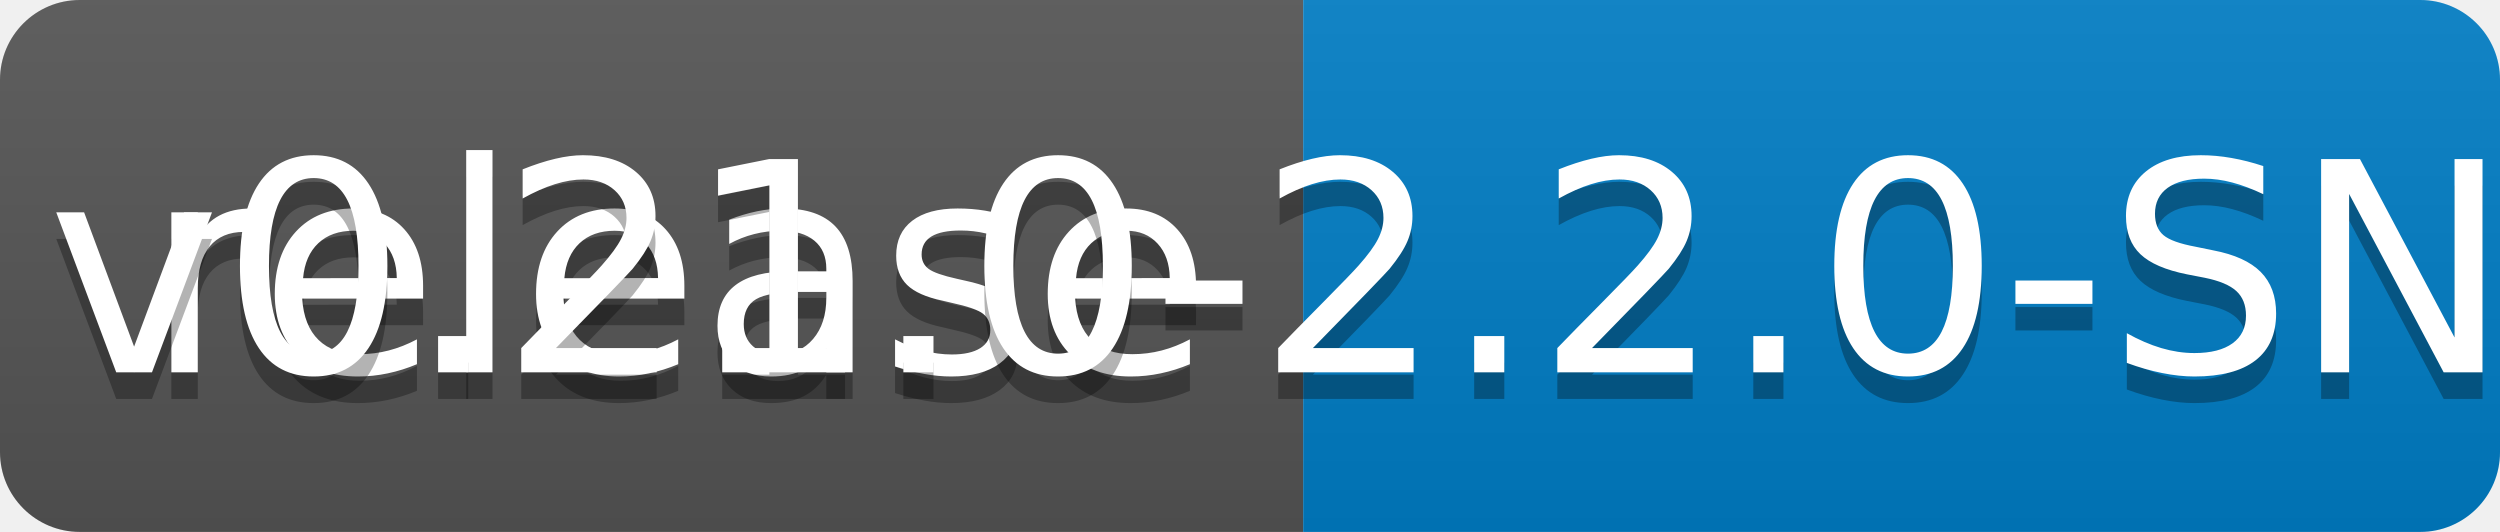
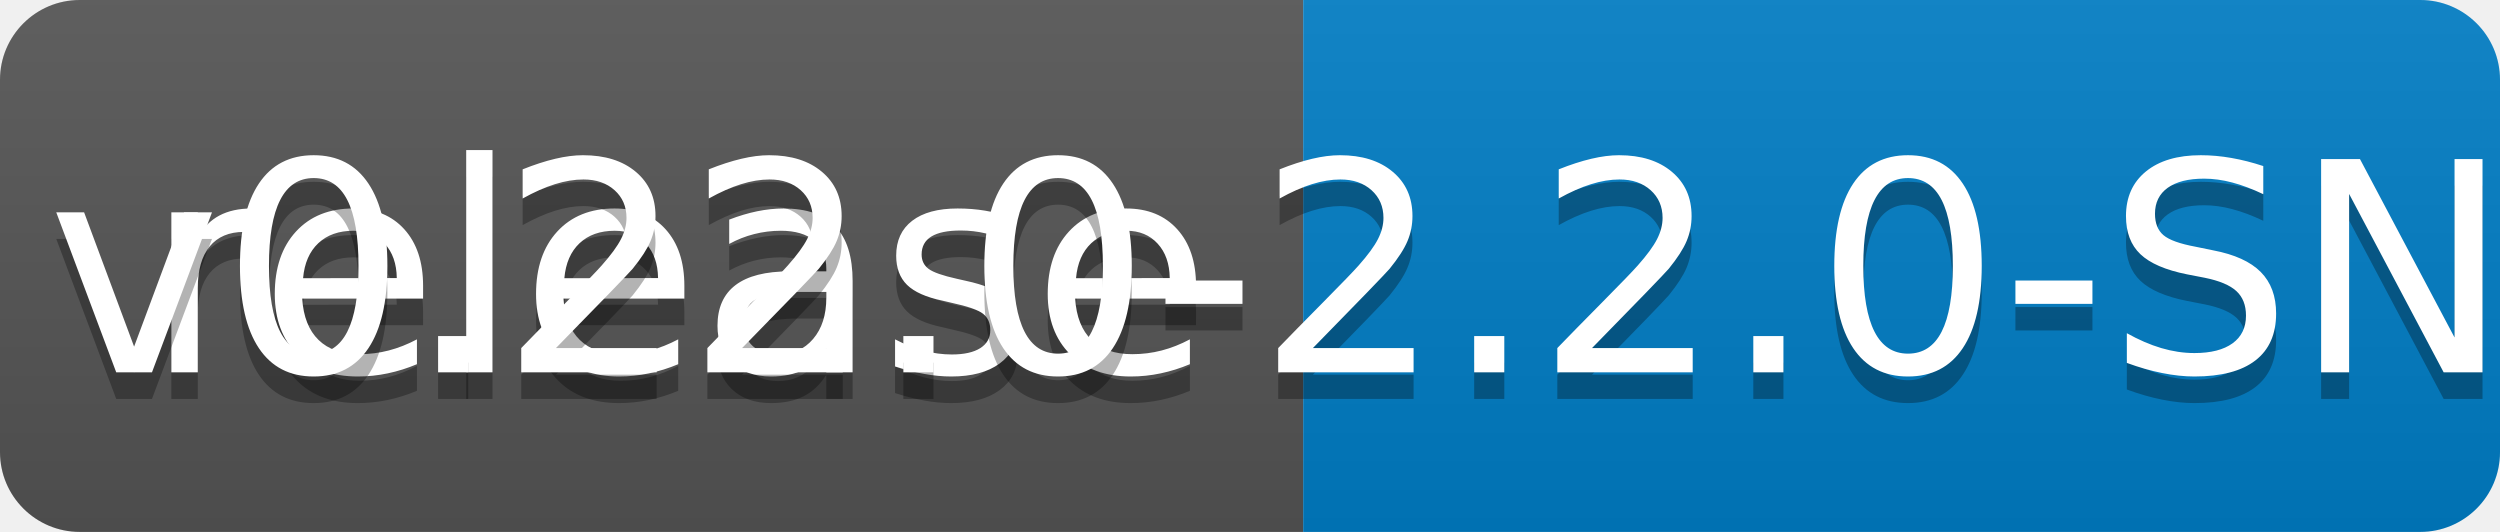
<svg xmlns="http://www.w3.org/2000/svg" width="94" height="20">
  <linearGradient id="b" x2="0" y2="100%">
    <stop offset="0" stop-color="#bbb" stop-opacity=".1" />
    <stop offset="1" stop-opacity=".1" />
  </linearGradient>
  <clipPath id="a">
    <rect width="94" height="20" rx="3" fill="#fff" />
  </clipPath>
  <g clip-path="url(#a)">
    <path fill="#555" d="M0 0h49v20H0z" />
    <path fill="#007ec6" d="M49 0h45v20H49z" />
    <path fill="url(#b)" d="M0 0h94v20H0z" />
  </g>
  <g fill="#fff" text-anchor="middle" font-family="DejaVu Sans,Verdana,Geneva,sans-serif" font-size="110">
    <text x="255" y="150" fill="#010101" fill-opacity=".3" transform="scale(.1)" textLength="390">release</text>
    <text x="255" y="140" transform="scale(.1)" textLength="390">release</text>
-     <text x="705" y="150" fill="#010101" fill-opacity=".3" transform="scale(.1)" textLength="350">v0.21.0-2.2.0-SNAPSHOT</text>
-     <text x="705" y="140" transform="scale(.1)" textLength="350">v0.21.0-2.2.0-SNAPSHOT</text>
+     <text x="705" y="150" fill="#010101" fill-opacity=".3" transform="scale(.1)" textLength="350">v0.22.0-2.2.0-SNAPSHOT</text>
+     <text x="705" y="140" transform="scale(.1)" textLength="350">v0.22.0-2.2.0-SNAPSHOT</text>
  </g>
</svg>
